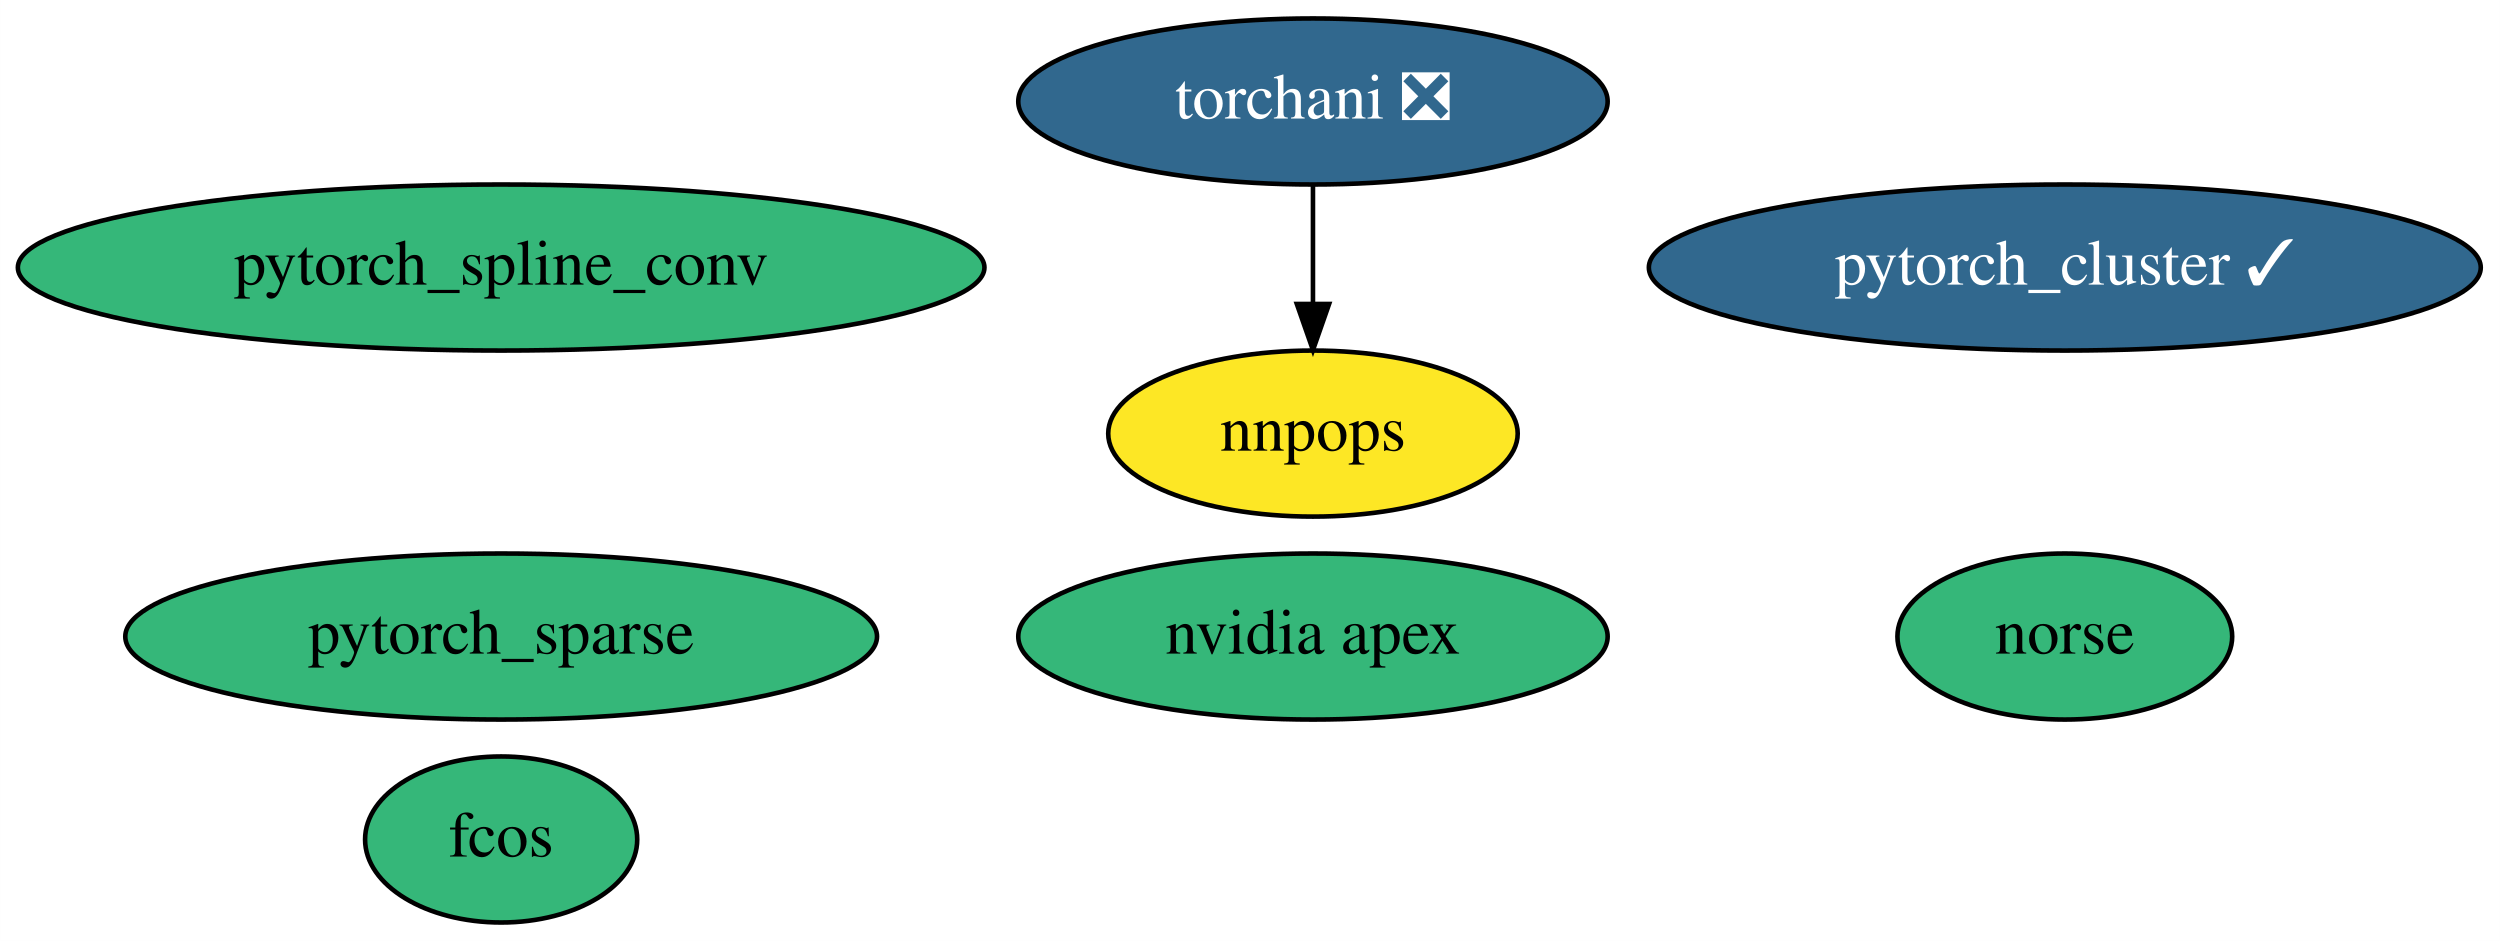
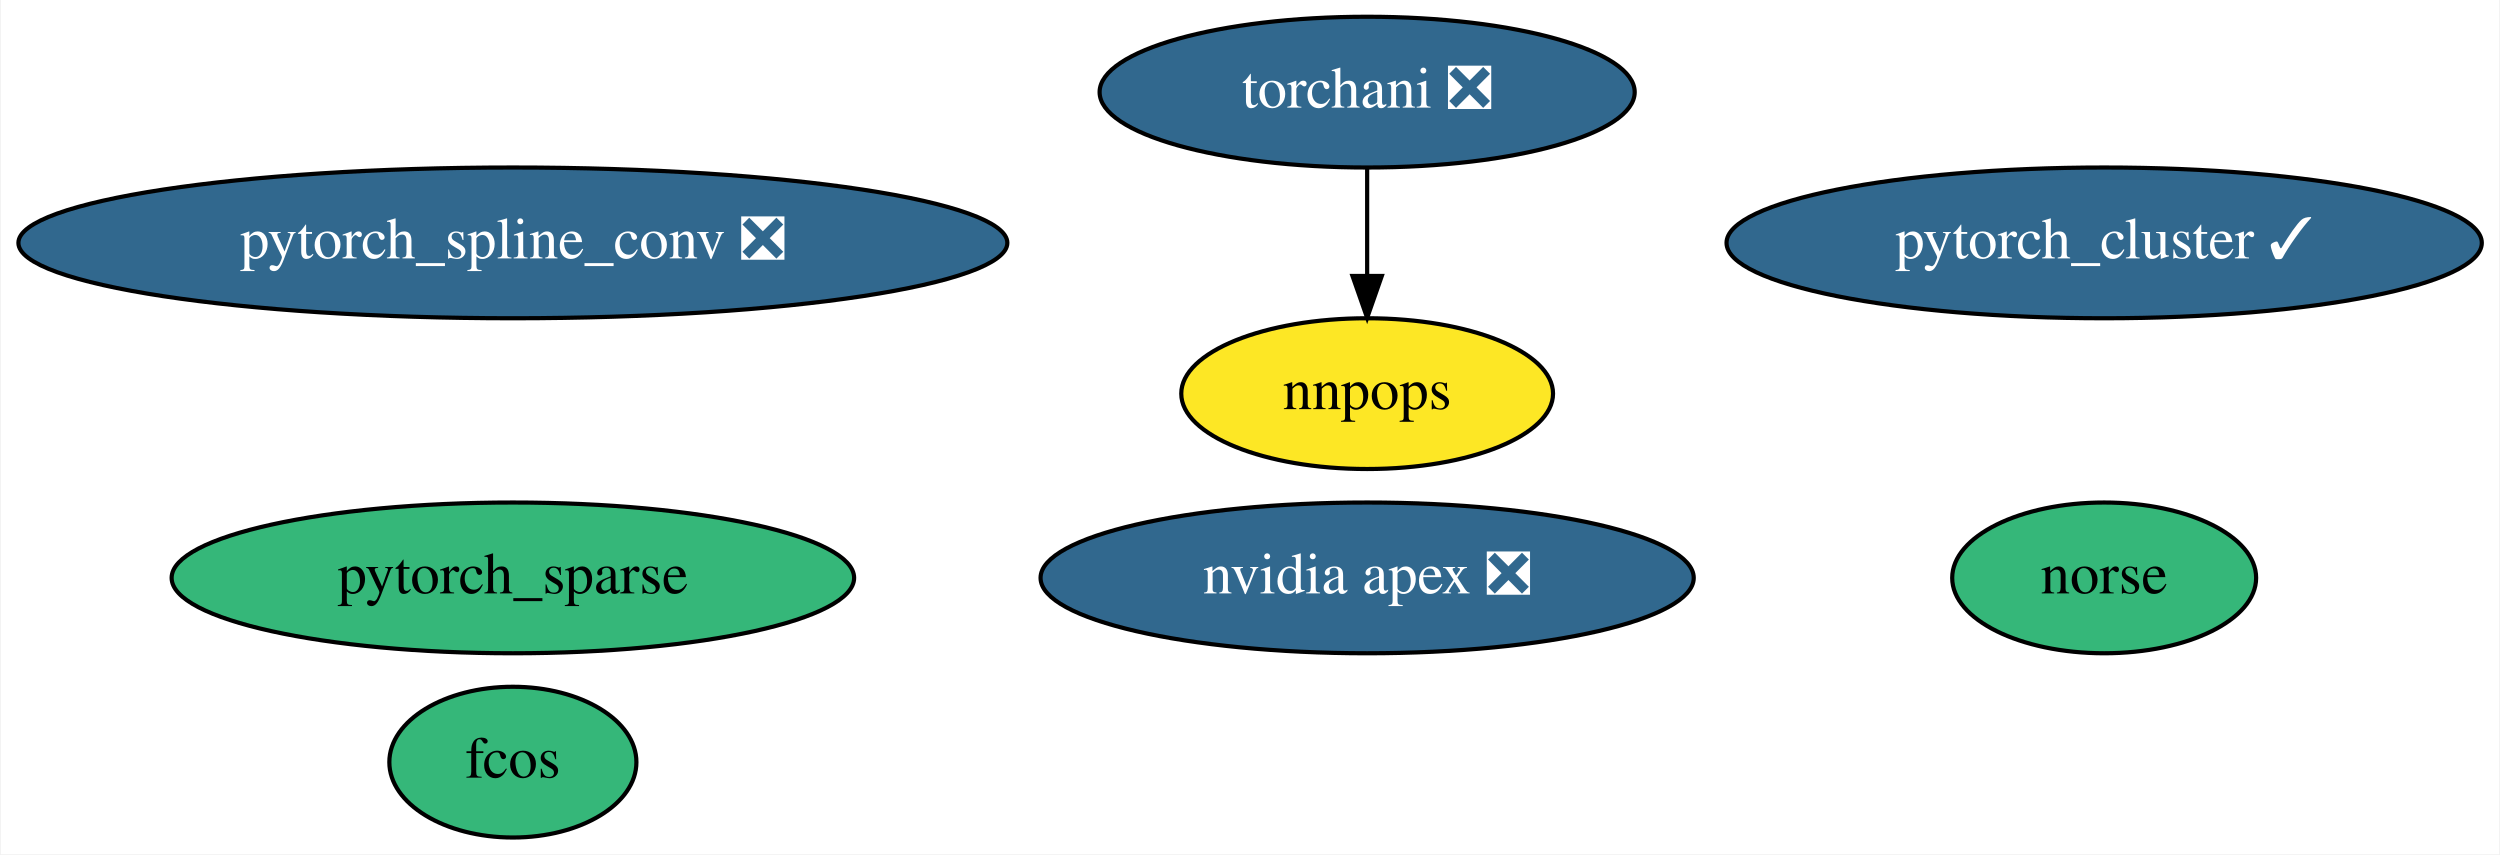
- <svg xmlns="http://www.w3.org/2000/svg" xmlns:xlink="http://www.w3.org/1999/xlink" width="542pt" height="204pt" viewBox="0.00 0.00 541.98 204.00">
+ <svg xmlns="http://www.w3.org/2000/svg" xmlns:xlink="http://www.w3.org/1999/xlink" width="597pt" height="204pt" viewBox="0.00 0.00 596.63 204.00">
  <g id="graph0" class="graph" transform="scale(1 1) rotate(0) translate(4 200)">
-     <polygon fill="white" stroke="transparent" points="-4,4 -4,-200 537.98,-200 537.98,4 -4,4" />
+     <polygon fill="white" stroke="transparent" points="-4,4 -4,-200 592.63,-200 592.63,4 -4,4" />
    <g id="node1" class="node">
      <g id="a_node1">
-         <a xlink:href="https://github.com/conda-forge/nvidia-apex-feedstock" xlink:title="nvidia apex">
-           <ellipse fill="#35b779" stroke="black" cx="280.64" cy="-62" rx="63.89" ry="18" />
-           <text text-anchor="middle" x="280.64" y="-58.3" font-family="Times,serif" font-size="14.00">nvidia apex</text>
+         <a xlink:href="https://github.com/conda-forge/nvidia-apex-feedstock/pull/21" xlink:title="nvidia apex ❎">
+           <ellipse fill="#31688e" stroke="black" cx="322.29" cy="-62" rx="77.99" ry="18" />
+           <text text-anchor="middle" x="322.29" y="-58.3" font-family="Times,serif" font-size="14.00" fill="white">nvidia apex ❎</text>
        </a>
      </g>
    </g>
    <g id="node2" class="node">
      <g id="a_node2">
        <a xlink:href="https://github.com/conda-forge/pytorch_cluster-feedstock/pull/29" xlink:title="pytorch_cluster ✓">
-           <ellipse fill="#31688e" stroke="black" cx="443.64" cy="-142" rx="90.18" ry="18" />
-           <text text-anchor="middle" x="443.64" y="-138.3" font-family="Times,serif" font-size="14.00" fill="white">pytorch_cluster ✓</text>
+           <ellipse fill="#31688e" stroke="black" cx="498.29" cy="-142" rx="90.18" ry="18" />
+           <text text-anchor="middle" x="498.29" y="-138.3" font-family="Times,serif" font-size="14.00" fill="white">pytorch_cluster ✓</text>
        </a>
      </g>
    </g>
    <g id="node3" class="node">
      <g id="a_node3">
-         <a xlink:href="https://github.com/conda-forge/pytorch_spline_conv-feedstock" xlink:title="pytorch_spline_conv">
-           <ellipse fill="#35b779" stroke="black" cx="104.64" cy="-142" rx="104.78" ry="18" />
-           <text text-anchor="middle" x="104.64" y="-138.3" font-family="Times,serif" font-size="14.00">pytorch_spline_conv</text>
+         <a xlink:href="https://github.com/conda-forge/pytorch_spline_conv-feedstock/pull/22" xlink:title="pytorch_spline_conv ❎">
+           <ellipse fill="#31688e" stroke="black" cx="118.29" cy="-142" rx="118.08" ry="18" />
+           <text text-anchor="middle" x="118.29" y="-138.3" font-family="Times,serif" font-size="14.00" fill="white">pytorch_spline_conv ❎</text>
        </a>
      </g>
    </g>
    <g id="node4" class="node">
      <g id="a_node4">
        <a xlink:href="https://github.com/conda-forge/pytorch_sparse-feedstock" xlink:title="pytorch_sparse">
-           <ellipse fill="#35b779" stroke="black" cx="104.64" cy="-62" rx="81.49" ry="18" />
-           <text text-anchor="middle" x="104.64" y="-58.3" font-family="Times,serif" font-size="14.00">pytorch_sparse</text>
+           <ellipse fill="#35b779" stroke="black" cx="118.29" cy="-62" rx="81.49" ry="18" />
+           <text text-anchor="middle" x="118.29" y="-58.3" font-family="Times,serif" font-size="14.00">pytorch_sparse</text>
        </a>
      </g>
    </g>
    <g id="node5" class="node">
      <g id="a_node5">
        <a xlink:href="https://github.com/conda-forge/torchani-feedstock/pull/8" xlink:title="torchani ❎">
-           <ellipse fill="#31688e" stroke="black" cx="280.64" cy="-178" rx="63.89" ry="18" />
-           <text text-anchor="middle" x="280.64" y="-174.3" font-family="Times,serif" font-size="14.00" fill="white">torchani ❎</text>
+           <ellipse fill="#31688e" stroke="black" cx="322.29" cy="-178" rx="63.89" ry="18" />
+           <text text-anchor="middle" x="322.29" y="-174.3" font-family="Times,serif" font-size="14.00" fill="white">torchani ❎</text>
        </a>
      </g>
    </g>
    <g id="node8" class="node">
      <g id="a_node8">
        <a xlink:href="https://github.com/conda-forge/nnpops-feedstock" xlink:title="nnpops">
-           <ellipse fill="#fde725" stroke="black" cx="280.64" cy="-106" rx="44.39" ry="18" />
-           <text text-anchor="middle" x="280.64" y="-102.3" font-family="Times,serif" font-size="14.00">nnpops</text>
+           <ellipse fill="#fde725" stroke="black" cx="322.29" cy="-106" rx="44.39" ry="18" />
+           <text text-anchor="middle" x="322.29" y="-102.3" font-family="Times,serif" font-size="14.00">nnpops</text>
        </a>
      </g>
    </g>
    <g id="edge1" class="edge">
-       <path fill="none" stroke="black" d="M280.64,-159.7C280.64,-151.98 280.64,-142.71 280.64,-134.11" />
-       <polygon fill="black" stroke="black" points="284.14,-134.1 280.64,-124.1 277.14,-134.1 284.14,-134.1" />
+       <path fill="none" stroke="black" d="M322.29,-159.7C322.29,-151.98 322.29,-142.71 322.29,-134.11" />
+       <polygon fill="black" stroke="black" points="325.79,-134.1 322.29,-124.1 318.79,-134.1 325.79,-134.1" />
    </g>
    <g id="node6" class="node">
      <g id="a_node6">
        <a xlink:href="https://github.com/conda-forge/fcos-feedstock" xlink:title="fcos">
-           <ellipse fill="#35b779" stroke="black" cx="104.64" cy="-18" rx="29.5" ry="18" />
-           <text text-anchor="middle" x="104.64" y="-14.3" font-family="Times,serif" font-size="14.00">fcos</text>
+           <ellipse fill="#35b779" stroke="black" cx="118.29" cy="-18" rx="29.5" ry="18" />
+           <text text-anchor="middle" x="118.29" y="-14.3" font-family="Times,serif" font-size="14.00">fcos</text>
        </a>
      </g>
    </g>
    <g id="node7" class="node">
      <g id="a_node7">
        <a xlink:href="https://github.com/conda-forge/norse-feedstock" xlink:title="norse">
-           <ellipse fill="#35b779" stroke="black" cx="443.64" cy="-62" rx="36.29" ry="18" />
-           <text text-anchor="middle" x="443.64" y="-58.3" font-family="Times,serif" font-size="14.00">norse</text>
+           <ellipse fill="#35b779" stroke="black" cx="498.29" cy="-62" rx="36.29" ry="18" />
+           <text text-anchor="middle" x="498.29" y="-58.3" font-family="Times,serif" font-size="14.00">norse</text>
        </a>
      </g>
    </g>
  </g>
</svg>
